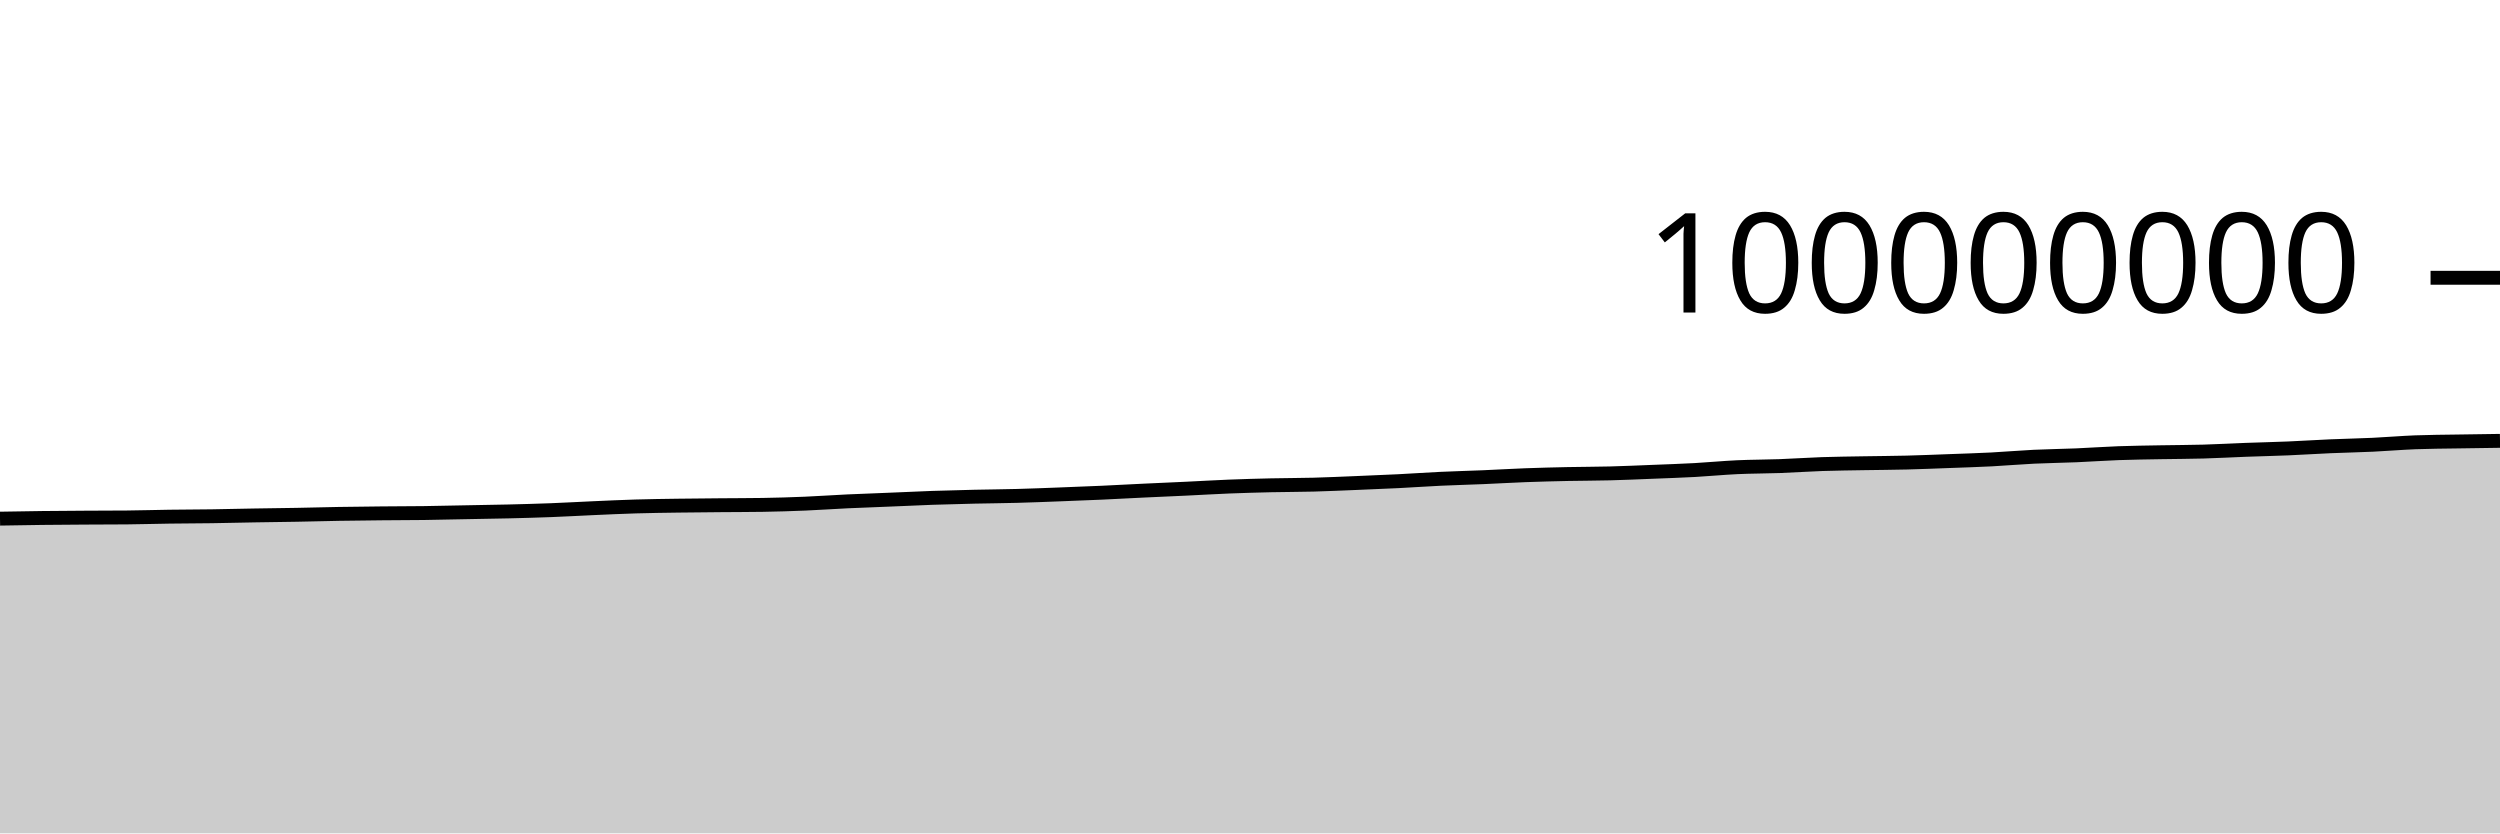
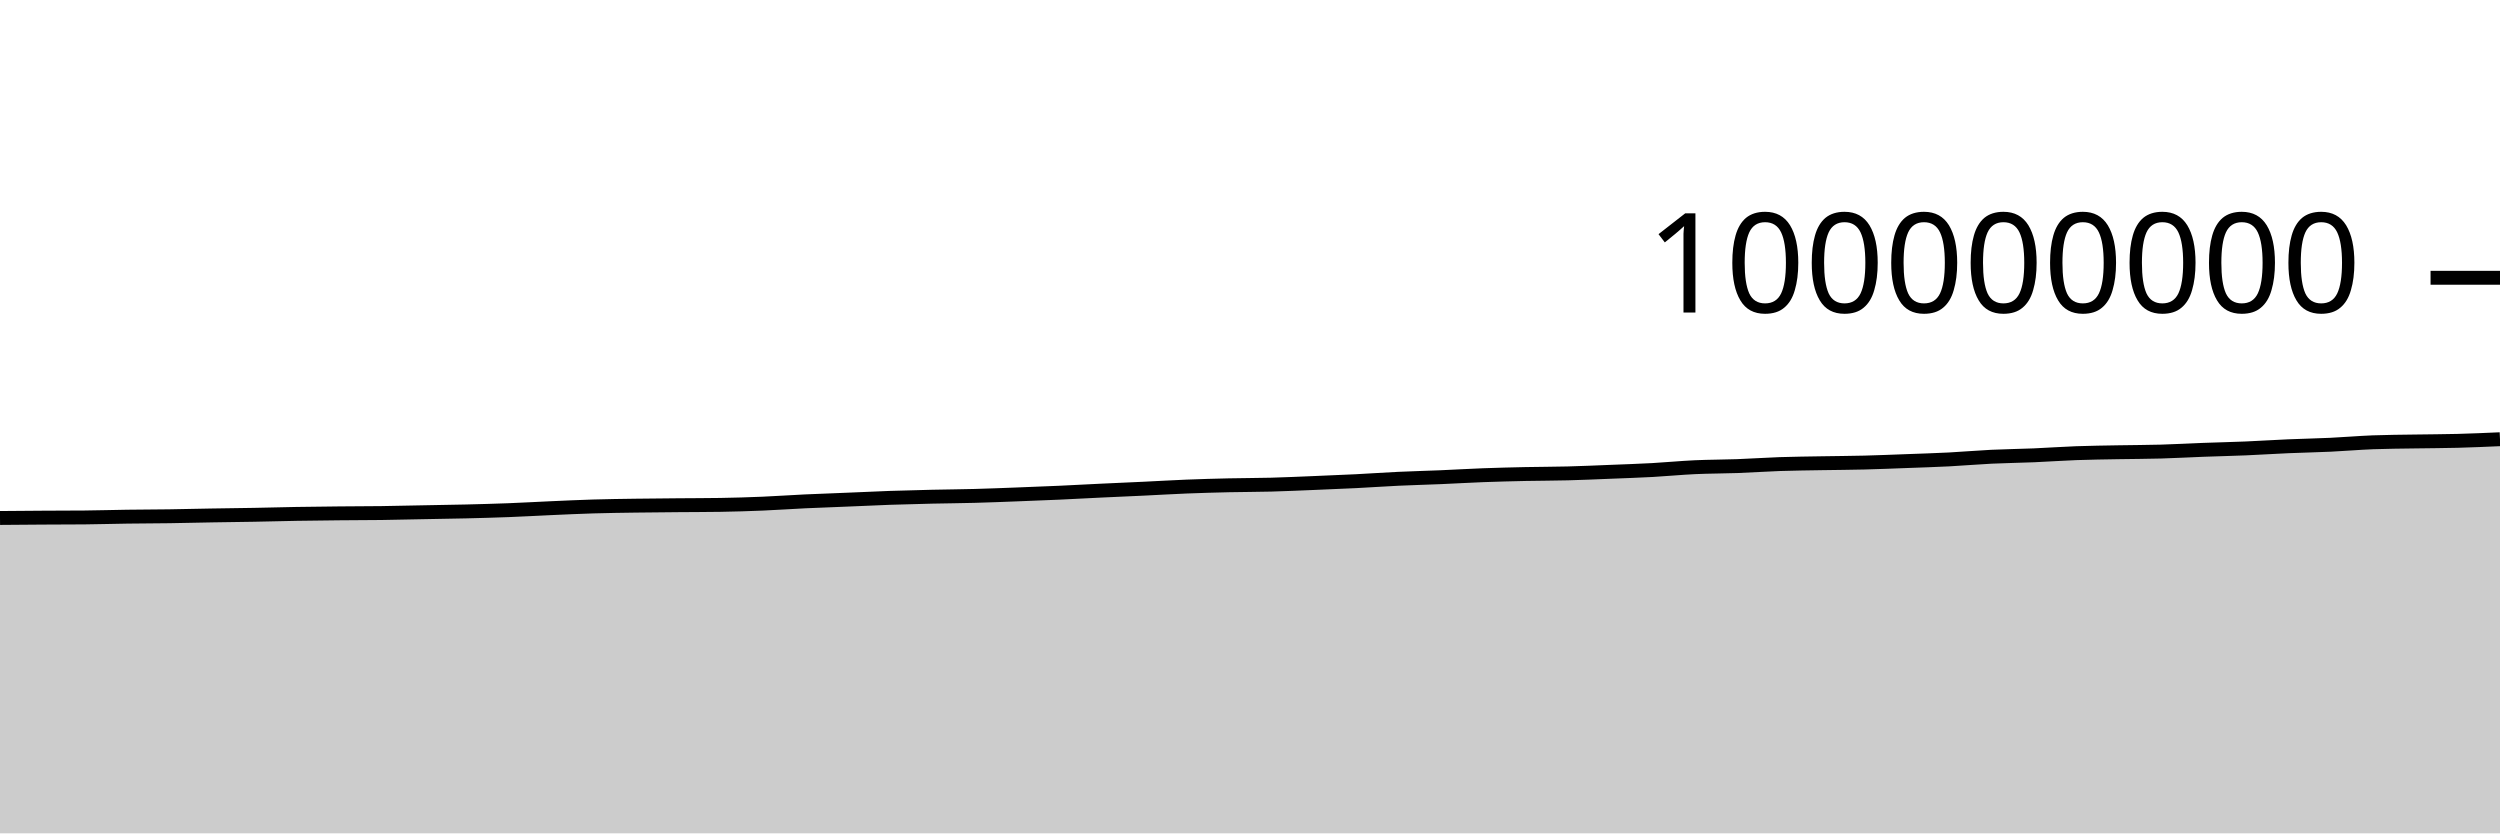
<svg xmlns="http://www.w3.org/2000/svg" viewBox="0 0 180 60">
  <g transform="translate(0,20)">
-     <path class="area" fill="rgba(0, 0, 0, 0.2)" d="M0,17.342C1.017,17.324,2.034,17.306,3.051,17.294C4.068,17.282,5.085,17.276,6.102,17.27C7.119,17.264,8.136,17.265,9.153,17.256C10.169,17.247,11.186,17.214,12.203,17.2C13.22,17.186,14.237,17.186,15.254,17.171C16.271,17.157,17.288,17.129,18.305,17.112C19.322,17.094,20.339,17.085,21.356,17.066C22.373,17.048,23.39,17.017,24.407,17C25.424,16.982,26.441,16.972,27.458,16.962C28.475,16.951,29.492,16.953,30.508,16.94C31.525,16.926,32.542,16.9,33.559,16.881C34.576,16.861,35.593,16.847,36.61,16.823C37.627,16.798,38.644,16.771,39.661,16.732C40.678,16.693,41.695,16.634,42.712,16.589C43.729,16.544,44.746,16.495,45.763,16.465C46.78,16.434,47.797,16.422,48.814,16.407C49.831,16.392,50.847,16.385,51.864,16.376C52.881,16.367,53.898,16.368,54.915,16.352C55.932,16.336,56.949,16.304,57.966,16.262C58.983,16.219,60,16.146,61.017,16.098C62.034,16.05,63.051,16.016,64.068,15.974C65.085,15.932,66.102,15.882,67.119,15.846C68.136,15.811,69.153,15.786,70.169,15.762C71.186,15.739,72.203,15.733,73.22,15.705C74.237,15.678,75.254,15.637,76.271,15.598C77.288,15.56,78.305,15.521,79.322,15.475C80.339,15.429,81.356,15.371,82.373,15.323C83.39,15.274,84.407,15.232,85.424,15.184C86.441,15.136,87.458,15.074,88.475,15.033C89.492,14.993,90.508,14.964,91.525,14.941C92.542,14.918,93.559,14.921,94.576,14.894C95.593,14.867,96.61,14.819,97.627,14.778C98.644,14.736,99.661,14.696,100.678,14.645C101.695,14.594,102.712,14.521,103.729,14.473C104.746,14.425,105.763,14.401,106.78,14.358C107.797,14.315,108.814,14.253,109.831,14.215C110.847,14.177,111.864,14.152,112.881,14.13C113.898,14.109,114.915,14.111,115.932,14.084C116.949,14.058,117.966,14.012,118.983,13.971C120,13.931,121.017,13.897,122.034,13.842C123.051,13.786,124.068,13.685,125.085,13.638C126.102,13.591,127.119,13.597,128.136,13.559C129.153,13.522,130.169,13.449,131.186,13.414C132.203,13.38,133.22,13.37,134.237,13.352C135.254,13.334,136.271,13.33,137.288,13.304C138.305,13.279,139.322,13.235,140.339,13.198C141.356,13.16,142.373,13.13,143.39,13.078C144.407,13.025,145.424,12.934,146.441,12.885C147.458,12.836,148.475,12.826,149.492,12.783C150.508,12.74,151.525,12.665,152.542,12.628C153.559,12.591,154.576,12.58,155.593,12.561C156.61,12.542,157.627,12.542,158.644,12.513C159.661,12.485,160.678,12.426,161.695,12.388C162.712,12.35,163.729,12.329,164.746,12.286C165.763,12.243,166.78,12.175,167.797,12.131C168.814,12.087,169.831,12.07,170.847,12.022C171.864,11.974,172.881,11.885,173.898,11.845C174.915,11.806,175.932,11.803,176.949,11.786C177.966,11.769,178.983,11.755,180,11.741L180,40C178.983,40,177.966,40,176.949,40C175.932,40,174.915,40,173.898,40C172.881,40,171.864,40,170.847,40C169.831,40,168.814,40,167.797,40C166.78,40,165.763,40,164.746,40C163.729,40,162.712,40,161.695,40C160.678,40,159.661,40,158.644,40C157.627,40,156.61,40,155.593,40C154.576,40,153.559,40,152.542,40C151.525,40,150.508,40,149.492,40C148.475,40,147.458,40,146.441,40C145.424,40,144.407,40,143.39,40C142.373,40,141.356,40,140.339,40C139.322,40,138.305,40,137.288,40C136.271,40,135.254,40,134.237,40C133.22,40,132.203,40,131.186,40C130.169,40,129.153,40,128.136,40C127.119,40,126.102,40,125.085,40C124.068,40,123.051,40,122.034,40C121.017,40,120,40,118.983,40C117.966,40,116.949,40,115.932,40C114.915,40,113.898,40,112.881,40C111.864,40,110.847,40,109.831,40C108.814,40,107.797,40,106.78,40C105.763,40,104.746,40,103.729,40C102.712,40,101.695,40,100.678,40C99.661,40,98.644,40,97.627,40C96.61,40,95.593,40,94.576,40C93.559,40,92.542,40,91.525,40C90.508,40,89.492,40,88.475,40C87.458,40,86.441,40,85.424,40C84.407,40,83.39,40,82.373,40C81.356,40,80.339,40,79.322,40C78.305,40,77.288,40,76.271,40C75.254,40,74.237,40,73.22,40C72.203,40,71.186,40,70.169,40C69.153,40,68.136,40,67.119,40C66.102,40,65.085,40,64.068,40C63.051,40,62.034,40,61.017,40C60,40,58.983,40,57.966,40C56.949,40,55.932,40,54.915,40C53.898,40,52.881,40,51.864,40C50.847,40,49.831,40,48.814,40C47.797,40,46.78,40,45.763,40C44.746,40,43.729,40,42.712,40C41.695,40,40.678,40,39.661,40C38.644,40,37.627,40,36.61,40C35.593,40,34.576,40,33.559,40C32.542,40,31.525,40,30.508,40C29.492,40,28.475,40,27.458,40C26.441,40,25.424,40,24.407,40C23.39,40,22.373,40,21.356,40C20.339,40,19.322,40,18.305,40C17.288,40,16.271,40,15.254,40C14.237,40,13.22,40,12.203,40C11.186,40,10.169,40,9.153,40C8.136,40,7.119,40,6.102,40C5.085,40,4.068,40,3.051,40C2.034,40,1.017,40,0,40Z" />
-     <path class="line" stroke="black" fill="none" d="M0,17.342C1.017,17.324,2.034,17.306,3.051,17.294C4.068,17.282,5.085,17.276,6.102,17.27C7.119,17.264,8.136,17.265,9.153,17.256C10.169,17.247,11.186,17.214,12.203,17.2C13.22,17.186,14.237,17.186,15.254,17.171C16.271,17.157,17.288,17.129,18.305,17.112C19.322,17.094,20.339,17.085,21.356,17.066C22.373,17.048,23.39,17.017,24.407,17C25.424,16.982,26.441,16.972,27.458,16.962C28.475,16.951,29.492,16.953,30.508,16.94C31.525,16.926,32.542,16.9,33.559,16.881C34.576,16.861,35.593,16.847,36.61,16.823C37.627,16.798,38.644,16.771,39.661,16.732C40.678,16.693,41.695,16.634,42.712,16.589C43.729,16.544,44.746,16.495,45.763,16.465C46.78,16.434,47.797,16.422,48.814,16.407C49.831,16.392,50.847,16.385,51.864,16.376C52.881,16.367,53.898,16.368,54.915,16.352C55.932,16.336,56.949,16.304,57.966,16.262C58.983,16.219,60,16.146,61.017,16.098C62.034,16.05,63.051,16.016,64.068,15.974C65.085,15.932,66.102,15.882,67.119,15.846C68.136,15.811,69.153,15.786,70.169,15.762C71.186,15.739,72.203,15.733,73.22,15.705C74.237,15.678,75.254,15.637,76.271,15.598C77.288,15.56,78.305,15.521,79.322,15.475C80.339,15.429,81.356,15.371,82.373,15.323C83.39,15.274,84.407,15.232,85.424,15.184C86.441,15.136,87.458,15.074,88.475,15.033C89.492,14.993,90.508,14.964,91.525,14.941C92.542,14.918,93.559,14.921,94.576,14.894C95.593,14.867,96.61,14.819,97.627,14.778C98.644,14.736,99.661,14.696,100.678,14.645C101.695,14.594,102.712,14.521,103.729,14.473C104.746,14.425,105.763,14.401,106.78,14.358C107.797,14.315,108.814,14.253,109.831,14.215C110.847,14.177,111.864,14.152,112.881,14.13C113.898,14.109,114.915,14.111,115.932,14.084C116.949,14.058,117.966,14.012,118.983,13.971C120,13.931,121.017,13.897,122.034,13.842C123.051,13.786,124.068,13.685,125.085,13.638C126.102,13.591,127.119,13.597,128.136,13.559C129.153,13.522,130.169,13.449,131.186,13.414C132.203,13.38,133.22,13.37,134.237,13.352C135.254,13.334,136.271,13.33,137.288,13.304C138.305,13.279,139.322,13.235,140.339,13.198C141.356,13.16,142.373,13.13,143.39,13.078C144.407,13.025,145.424,12.934,146.441,12.885C147.458,12.836,148.475,12.826,149.492,12.783C150.508,12.74,151.525,12.665,152.542,12.628C153.559,12.591,154.576,12.58,155.593,12.561C156.61,12.542,157.627,12.542,158.644,12.513C159.661,12.485,160.678,12.426,161.695,12.388C162.712,12.35,163.729,12.329,164.746,12.286C165.763,12.243,166.78,12.175,167.797,12.131C168.814,12.087,169.831,12.07,170.847,12.022C171.864,11.974,172.881,11.885,173.898,11.845C174.915,11.806,175.932,11.803,176.949,11.786C177.966,11.769,178.983,11.755,180,11.741" />
+     <path class="area" fill="rgba(0, 0, 0, 0.2)" d="M0,17.294C1.017,17.285,2.034,17.276,3.051,17.27C4.068,17.264,5.085,17.265,6.102,17.256C7.119,17.247,8.136,17.214,9.153,17.2C10.169,17.186,11.186,17.186,12.203,17.171C13.22,17.157,14.237,17.129,15.254,17.112C16.271,17.094,17.288,17.085,18.305,17.066C19.322,17.048,20.339,17.017,21.356,17C22.373,16.982,23.39,16.972,24.407,16.962C25.424,16.951,26.441,16.953,27.458,16.94C28.475,16.926,29.492,16.9,30.508,16.881C31.525,16.861,32.542,16.847,33.559,16.823C34.576,16.798,35.593,16.771,36.61,16.732C37.627,16.693,38.644,16.634,39.661,16.589C40.678,16.544,41.695,16.495,42.712,16.465C43.729,16.434,44.746,16.422,45.763,16.407C46.78,16.392,47.797,16.385,48.814,16.376C49.831,16.367,50.847,16.368,51.864,16.352C52.881,16.336,53.898,16.304,54.915,16.262C55.932,16.219,56.949,16.146,57.966,16.098C58.983,16.05,60,16.016,61.017,15.974C62.034,15.932,63.051,15.882,64.068,15.846C65.085,15.811,66.102,15.786,67.119,15.762C68.136,15.739,69.153,15.733,70.169,15.705C71.186,15.678,72.203,15.637,73.22,15.598C74.237,15.56,75.254,15.521,76.271,15.475C77.288,15.429,78.305,15.371,79.322,15.323C80.339,15.274,81.356,15.232,82.373,15.184C83.39,15.136,84.407,15.074,85.424,15.033C86.441,14.993,87.458,14.964,88.475,14.941C89.492,14.918,90.508,14.921,91.525,14.894C92.542,14.867,93.559,14.819,94.576,14.778C95.593,14.736,96.61,14.696,97.627,14.645C98.644,14.594,99.661,14.521,100.678,14.473C101.695,14.425,102.712,14.401,103.729,14.358C104.746,14.315,105.763,14.253,106.78,14.215C107.797,14.177,108.814,14.152,109.831,14.13C110.847,14.109,111.864,14.111,112.881,14.084C113.898,14.058,114.915,14.012,115.932,13.971C116.949,13.931,117.966,13.897,118.983,13.842C120,13.786,121.017,13.685,122.034,13.638C123.051,13.591,124.068,13.597,125.085,13.559C126.102,13.522,127.119,13.449,128.136,13.414C129.153,13.38,130.169,13.37,131.186,13.352C132.203,13.334,133.22,13.33,134.237,13.304C135.254,13.279,136.271,13.235,137.288,13.198C138.305,13.16,139.322,13.13,140.339,13.078C141.356,13.025,142.373,12.934,143.39,12.885C144.407,12.836,145.424,12.826,146.441,12.783C147.458,12.74,148.475,12.665,149.492,12.628C150.508,12.591,151.525,12.58,152.542,12.561C153.559,12.542,154.576,12.542,155.593,12.513C156.61,12.485,157.627,12.426,158.644,12.388C159.661,12.35,160.678,12.329,161.695,12.286C162.712,12.243,163.729,12.175,164.746,12.131C165.763,12.087,166.78,12.07,167.797,12.022C168.814,11.974,169.831,11.885,170.847,11.845C171.864,11.806,172.881,11.803,173.898,11.786C174.915,11.769,175.932,11.768,176.949,11.741C177.966,11.714,178.983,11.669,180,11.624L180,40C178.983,40,177.966,40,176.949,40C175.932,40,174.915,40,173.898,40C172.881,40,171.864,40,170.847,40C169.831,40,168.814,40,167.797,40C166.78,40,165.763,40,164.746,40C163.729,40,162.712,40,161.695,40C160.678,40,159.661,40,158.644,40C157.627,40,156.61,40,155.593,40C154.576,40,153.559,40,152.542,40C151.525,40,150.508,40,149.492,40C148.475,40,147.458,40,146.441,40C145.424,40,144.407,40,143.39,40C142.373,40,141.356,40,140.339,40C139.322,40,138.305,40,137.288,40C136.271,40,135.254,40,134.237,40C133.22,40,132.203,40,131.186,40C130.169,40,129.153,40,128.136,40C127.119,40,126.102,40,125.085,40C124.068,40,123.051,40,122.034,40C121.017,40,120,40,118.983,40C117.966,40,116.949,40,115.932,40C114.915,40,113.898,40,112.881,40C111.864,40,110.847,40,109.831,40C108.814,40,107.797,40,106.78,40C105.763,40,104.746,40,103.729,40C102.712,40,101.695,40,100.678,40C99.661,40,98.644,40,97.627,40C96.61,40,95.593,40,94.576,40C93.559,40,92.542,40,91.525,40C90.508,40,89.492,40,88.475,40C87.458,40,86.441,40,85.424,40C84.407,40,83.39,40,82.373,40C81.356,40,80.339,40,79.322,40C78.305,40,77.288,40,76.271,40C75.254,40,74.237,40,73.22,40C72.203,40,71.186,40,70.169,40C69.153,40,68.136,40,67.119,40C66.102,40,65.085,40,64.068,40C63.051,40,62.034,40,61.017,40C60,40,58.983,40,57.966,40C56.949,40,55.932,40,54.915,40C53.898,40,52.881,40,51.864,40C50.847,40,49.831,40,48.814,40C47.797,40,46.78,40,45.763,40C44.746,40,43.729,40,42.712,40C41.695,40,40.678,40,39.661,40C38.644,40,37.627,40,36.61,40C35.593,40,34.576,40,33.559,40C32.542,40,31.525,40,30.508,40C29.492,40,28.475,40,27.458,40C26.441,40,25.424,40,24.407,40C23.39,40,22.373,40,21.356,40C20.339,40,19.322,40,18.305,40C17.288,40,16.271,40,15.254,40C14.237,40,13.22,40,12.203,40C11.186,40,10.169,40,9.153,40C8.136,40,7.119,40,6.102,40C5.085,40,4.068,40,3.051,40C2.034,40,1.017,40,0,40Z" />
+     <path class="line" stroke="black" fill="none" d="M0,17.294C1.017,17.285,2.034,17.276,3.051,17.27C4.068,17.264,5.085,17.265,6.102,17.256C7.119,17.247,8.136,17.214,9.153,17.2C10.169,17.186,11.186,17.186,12.203,17.171C13.22,17.157,14.237,17.129,15.254,17.112C16.271,17.094,17.288,17.085,18.305,17.066C19.322,17.048,20.339,17.017,21.356,17C22.373,16.982,23.39,16.972,24.407,16.962C25.424,16.951,26.441,16.953,27.458,16.94C28.475,16.926,29.492,16.9,30.508,16.881C31.525,16.861,32.542,16.847,33.559,16.823C34.576,16.798,35.593,16.771,36.61,16.732C37.627,16.693,38.644,16.634,39.661,16.589C40.678,16.544,41.695,16.495,42.712,16.465C43.729,16.434,44.746,16.422,45.763,16.407C46.78,16.392,47.797,16.385,48.814,16.376C49.831,16.367,50.847,16.368,51.864,16.352C52.881,16.336,53.898,16.304,54.915,16.262C55.932,16.219,56.949,16.146,57.966,16.098C58.983,16.05,60,16.016,61.017,15.974C62.034,15.932,63.051,15.882,64.068,15.846C65.085,15.811,66.102,15.786,67.119,15.762C68.136,15.739,69.153,15.733,70.169,15.705C71.186,15.678,72.203,15.637,73.22,15.598C74.237,15.56,75.254,15.521,76.271,15.475C77.288,15.429,78.305,15.371,79.322,15.323C80.339,15.274,81.356,15.232,82.373,15.184C83.39,15.136,84.407,15.074,85.424,15.033C86.441,14.993,87.458,14.964,88.475,14.941C89.492,14.918,90.508,14.921,91.525,14.894C92.542,14.867,93.559,14.819,94.576,14.778C95.593,14.736,96.61,14.696,97.627,14.645C98.644,14.594,99.661,14.521,100.678,14.473C101.695,14.425,102.712,14.401,103.729,14.358C104.746,14.315,105.763,14.253,106.78,14.215C107.797,14.177,108.814,14.152,109.831,14.13C110.847,14.109,111.864,14.111,112.881,14.084C113.898,14.058,114.915,14.012,115.932,13.971C116.949,13.931,117.966,13.897,118.983,13.842C120,13.786,121.017,13.685,122.034,13.638C123.051,13.591,124.068,13.597,125.085,13.559C126.102,13.522,127.119,13.449,128.136,13.414C129.153,13.38,130.169,13.37,131.186,13.352C132.203,13.334,133.22,13.33,134.237,13.304C135.254,13.279,136.271,13.235,137.288,13.198C138.305,13.16,139.322,13.13,140.339,13.078C141.356,13.025,142.373,12.934,143.39,12.885C144.407,12.836,145.424,12.826,146.441,12.783C147.458,12.74,148.475,12.665,149.492,12.628C150.508,12.591,151.525,12.58,152.542,12.561C153.559,12.542,154.576,12.542,155.593,12.513C156.61,12.485,157.627,12.426,158.644,12.388C159.661,12.35,160.678,12.329,161.695,12.286C162.712,12.243,163.729,12.175,164.746,12.131C165.763,12.087,166.78,12.07,167.797,12.022C168.814,11.974,169.831,11.885,170.847,11.845C171.864,11.806,172.881,11.803,173.898,11.786C174.915,11.769,175.932,11.768,176.949,11.741C177.966,11.714,178.983,11.669,180,11.624" />
    <path class="axis-ceiling" stroke-width="1" stroke="black" fill="none" d="M175,0L180,0" />
    <text class="axis-ceiling-label" font-family="sans-serif" text-anchor="end" font-size="10px" x="170" y="2.5">100000000</text>
  </g>
</svg>
